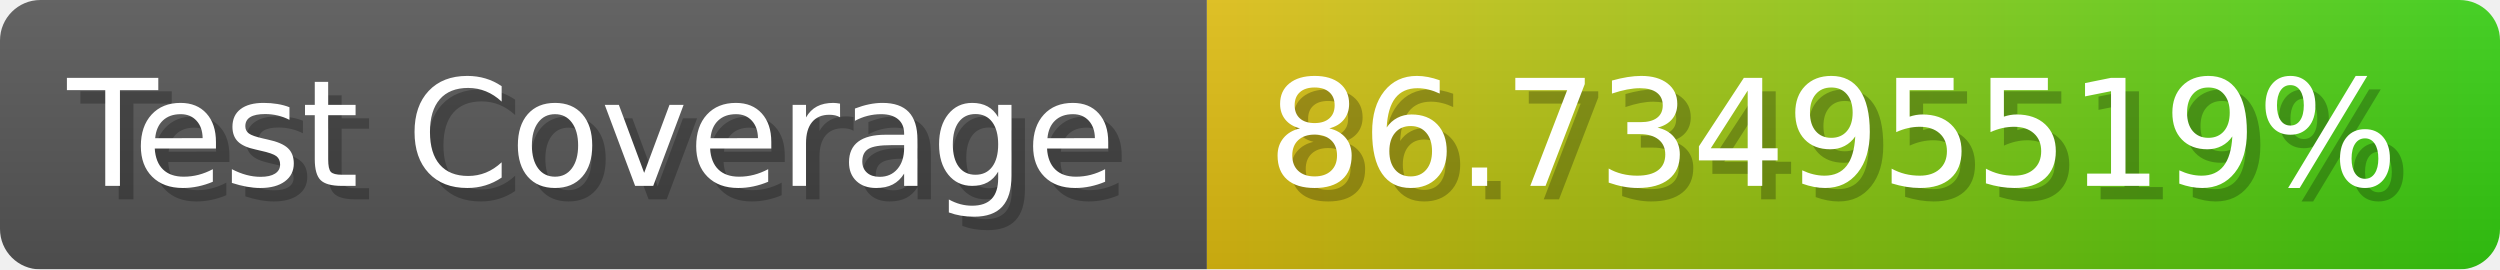
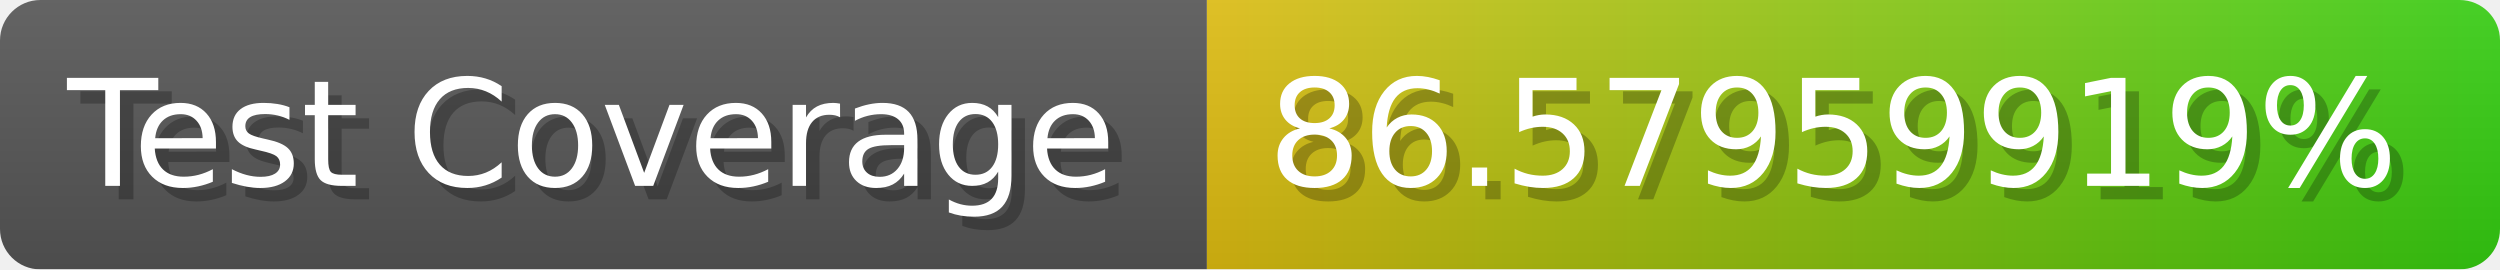
- <svg xmlns="http://www.w3.org/2000/svg" width="185.6" height="20" viewBox="0 0 1856 200" role="img" aria-label="Test Coverage: 86.73495519%">
+ <svg xmlns="http://www.w3.org/2000/svg" width="185.6" height="20" viewBox="0 0 1856 200" role="img" aria-label="Test Coverage: 86.57959919%">
  <linearGradient id="a" x2="0" y2="100%">
    <stop offset="0" stop-opacity=".1" stop-color="#EEE" />
    <stop offset="1" stop-opacity=".1" />
  </linearGradient>
  <mask id="m">
    <rect width="1856" height="200" rx="30" fill="#FFF" />
  </mask>
  <g mask="url(#m)">
    <rect width="896" height="200" fill="#555" />
    <rect width="960" height="200" fill="url(#x)" x="896" />
    <rect width="1856" height="200" fill="url(#a)" />
  </g>
  <g aria-hidden="true" fill="#fff" text-anchor="start" font-family="Verdana,DejaVu Sans,sans-serif" font-size="110">
    <text x="60" y="148" textLength="796" fill="#000" opacity="0.25">Test Coverage</text>
    <text x="50" y="138" textLength="796">Test Coverage</text>
-     <text x="951" y="148" textLength="860" fill="#000" opacity="0.25">86.73495519%</text>
-     <text x="941" y="138" textLength="860">86.73495519%</text>
+     <text x="951" y="148" textLength="860" fill="#000" opacity="0.25">86.57959919%</text>
+     <text x="941" y="138" textLength="860">86.57959919%</text>
  </g>
  <linearGradient id="x" x1="0%" y1="0%" x2="100%" y2="0%">
    <stop offset="0%" style="stop-color:#DB1" />
    <stop offset="100%" style="stop-color:#3C1" />
  </linearGradient>
</svg>
